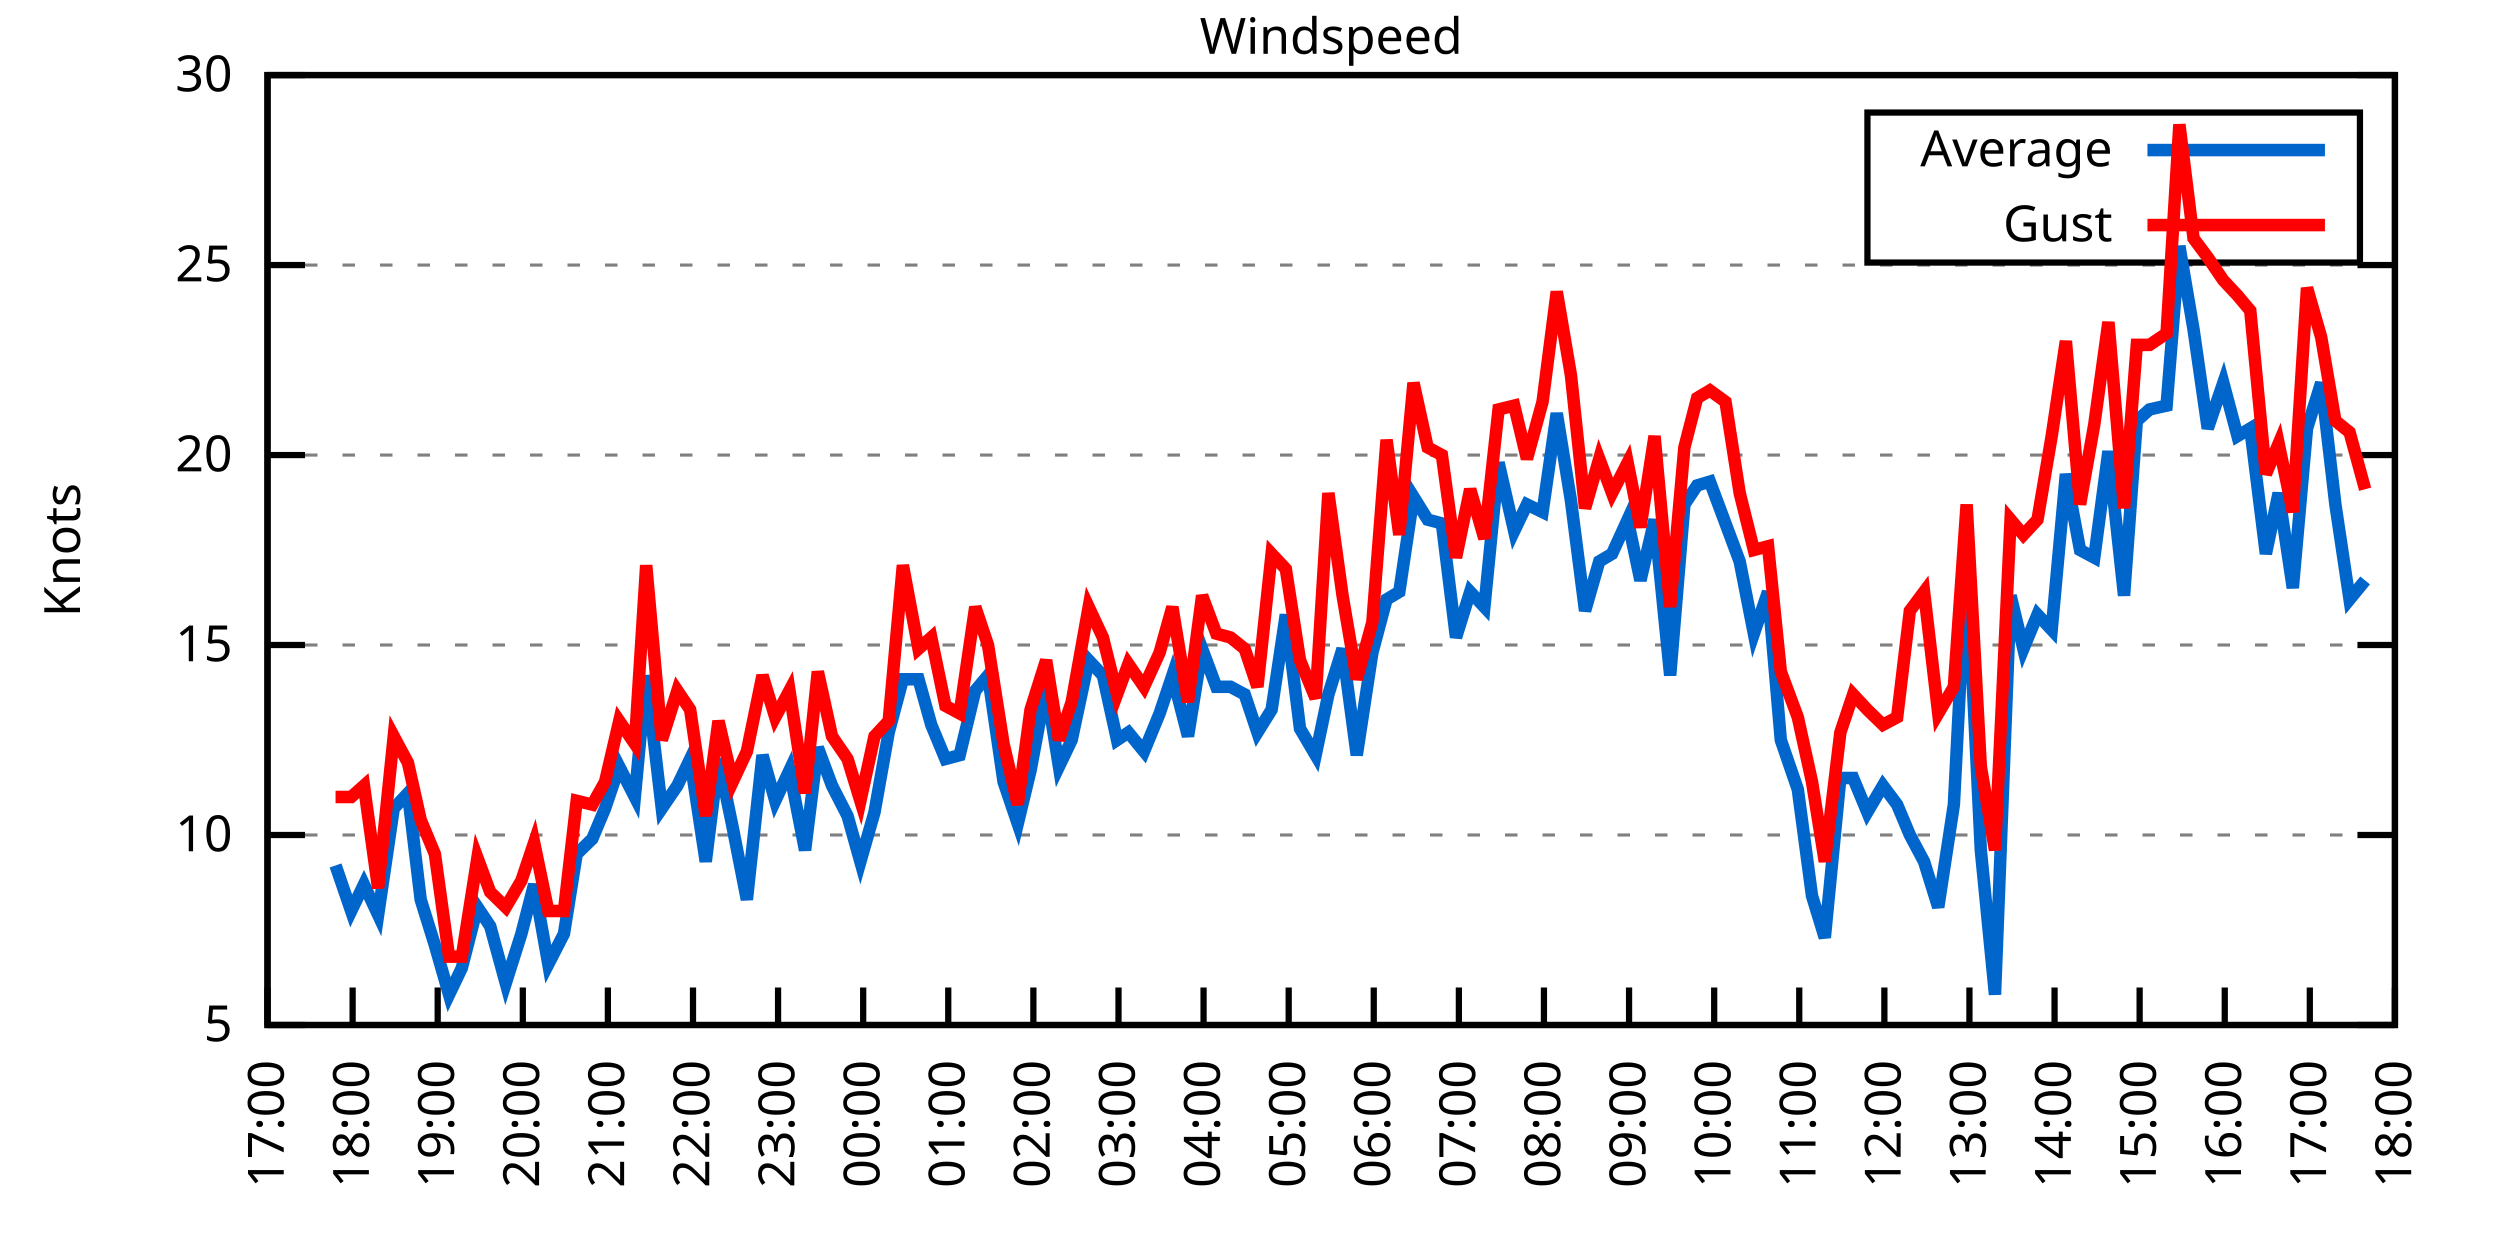
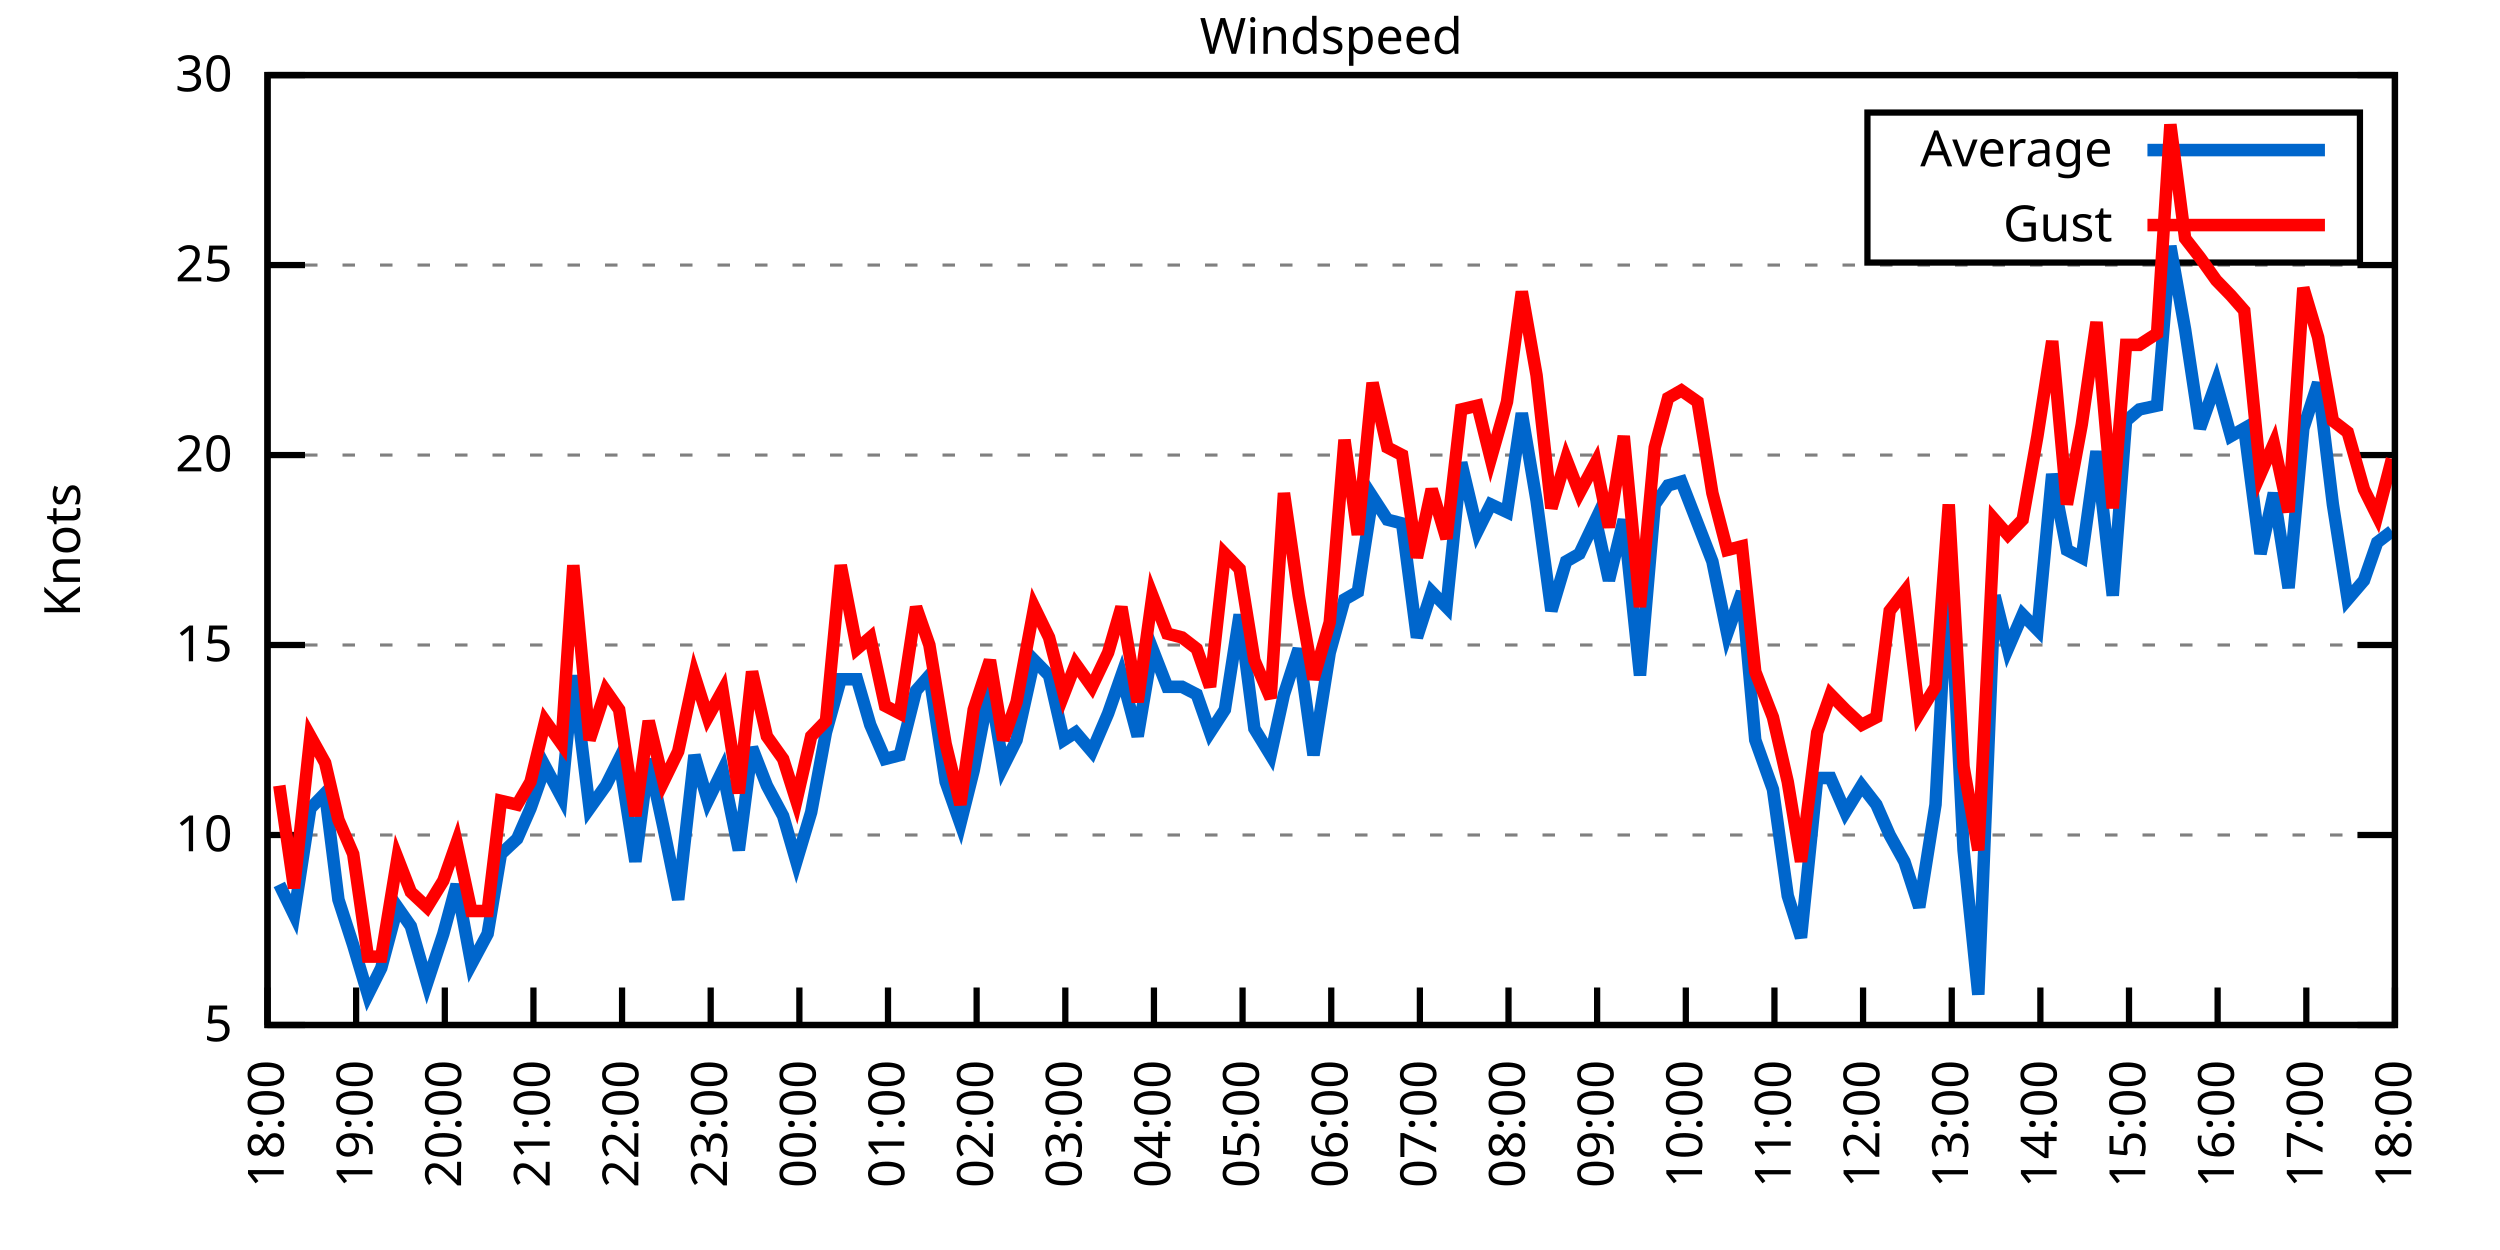
<svg xmlns="http://www.w3.org/2000/svg" xmlns:xlink="http://www.w3.org/1999/xlink" width="400" height="200" viewBox="0 0 400 200">
  <g id="gnuplot_canvas">
    <rect x="0" y="0" width="400" height="200" fill="none" />
    <defs>
      <circle id="gpDot" r="0.5" stroke-width="0.5" stroke="currentColor" />
      <path id="gpPt0" stroke-width="0.333" stroke="currentColor" d="M-1,0 h2 M0,-1 v2" />
      <path id="gpPt1" stroke-width="0.333" stroke="currentColor" d="M-1,-1 L1,1 M1,-1 L-1,1" />
      <path id="gpPt2" stroke-width="0.333" stroke="currentColor" d="M-1,0 L1,0 M0,-1 L0,1 M-1,-1 L1,1 M-1,1 L1,-1" />
      <rect id="gpPt3" stroke-width="0.333" stroke="currentColor" x="-1" y="-1" width="2" height="2" />
      <rect id="gpPt4" stroke-width="0.333" stroke="currentColor" fill="currentColor" x="-1" y="-1" width="2" height="2" />
      <circle id="gpPt5" stroke-width="0.333" stroke="currentColor" cx="0" cy="0" r="1" />
      <use xlink:href="#gpPt5" id="gpPt6" fill="currentColor" stroke="none" />
      <path id="gpPt7" stroke-width="0.333" stroke="currentColor" d="M0,-1.33 L-1.33,0.67 L1.33,0.67 z" />
      <use xlink:href="#gpPt7" id="gpPt8" fill="currentColor" stroke="none" />
      <use xlink:href="#gpPt7" id="gpPt9" stroke="currentColor" transform="rotate(180)" />
      <use xlink:href="#gpPt9" id="gpPt10" fill="currentColor" stroke="none" />
      <use xlink:href="#gpPt3" id="gpPt11" stroke="currentColor" transform="rotate(45)" />
      <use xlink:href="#gpPt11" id="gpPt12" fill="currentColor" stroke="none" />
      <path id="gpPt13" stroke-width="0.333" stroke="currentColor" d="M0,1.330 L1.265,0.411 L0.782,-1.067 L-0.782,-1.076 L-1.265,0.411 z" />
      <use xlink:href="#gpPt13" id="gpPt14" fill="currentColor" stroke="none" />
      <filter id="textbox" filterUnits="objectBoundingBox" x="0" y="0" height="1" width="1">
        <feFlood flood-color="white" flood-opacity="1" result="bgnd" />
        <feComposite in="SourceGraphic" in2="bgnd" operator="atop" />
      </filter>
      <filter id="greybox" filterUnits="objectBoundingBox" x="0" y="0" height="1" width="1">
        <feFlood flood-color="lightgrey" flood-opacity="1" result="grey" />
        <feComposite in="SourceGraphic" in2="grey" operator="atop" />
      </filter>
    </defs>
    <g fill="none" color="white" stroke="currentColor" stroke-width="1.00" stroke-linecap="butt" stroke-linejoin="miter">
</g>
    <g fill="none" color="black" stroke="currentColor" stroke-width="1.00" stroke-linecap="butt" stroke-linejoin="miter">
      <g stroke="none" shape-rendering="crispEdges">
        <polygon fill="rgb(255, 255, 255)" points="42.80,164.00 383.18,164.00 383.18,12.02 42.80,12.02 " />
      </g>
    </g>
    <g fill="none" color="black" stroke="currentColor" stroke-width="1.00" stroke-linecap="butt" stroke-linejoin="miter">
</g>
    <g fill="none" color="black" stroke="black" stroke-width="0.50" stroke-linecap="butt" stroke-linejoin="miter">
</g>
    <g fill="none" color="gray" stroke="currentColor" stroke-width="0.50" stroke-linecap="butt" stroke-linejoin="miter">
      <path stroke="gray" stroke-dasharray="2,4" class="gridline" d="M42.80,164.00 L383.19,164.00  " />
    </g>
    <g fill="none" color="gray" stroke="gray" stroke-width="1.00" stroke-linecap="butt" stroke-linejoin="miter">
</g>
    <g fill="none" color="black" stroke="currentColor" stroke-width="1.00" stroke-linecap="butt" stroke-linejoin="miter">
      <path stroke="black" d="M42.80,164.00 L48.80,164.00 M383.19,164.00 L377.19,164.00  " />
      <g transform="translate(37.20,166.60)" stroke="none" fill="black" font-family="Sans" font-size="8.00" text-anchor="end">
        <text>
          <tspan font-family="Sans"> 5</tspan>
        </text>
      </g>
    </g>
    <g fill="none" color="black" stroke="currentColor" stroke-width="1.00" stroke-linecap="butt" stroke-linejoin="miter">
</g>
    <g fill="none" color="black" stroke="black" stroke-width="0.50" stroke-linecap="butt" stroke-linejoin="miter">
</g>
    <g fill="none" color="gray" stroke="currentColor" stroke-width="0.50" stroke-linecap="butt" stroke-linejoin="miter">
      <path stroke="gray" stroke-dasharray="2,4" class="gridline" d="M42.80,133.60 L383.19,133.60  " />
    </g>
    <g fill="none" color="gray" stroke="gray" stroke-width="1.00" stroke-linecap="butt" stroke-linejoin="miter">
</g>
    <g fill="none" color="black" stroke="currentColor" stroke-width="1.00" stroke-linecap="butt" stroke-linejoin="miter">
      <path stroke="black" d="M42.80,133.60 L48.80,133.60 M383.19,133.60 L377.19,133.60  " />
      <g transform="translate(37.20,136.20)" stroke="none" fill="black" font-family="Sans" font-size="8.00" text-anchor="end">
        <text>
          <tspan font-family="Sans"> 10</tspan>
        </text>
      </g>
    </g>
    <g fill="none" color="black" stroke="currentColor" stroke-width="1.00" stroke-linecap="butt" stroke-linejoin="miter">
</g>
    <g fill="none" color="black" stroke="black" stroke-width="0.50" stroke-linecap="butt" stroke-linejoin="miter">
</g>
    <g fill="none" color="gray" stroke="currentColor" stroke-width="0.50" stroke-linecap="butt" stroke-linejoin="miter">
      <path stroke="gray" stroke-dasharray="2,4" class="gridline" d="M42.80,103.20 L383.19,103.20  " />
    </g>
    <g fill="none" color="gray" stroke="gray" stroke-width="1.00" stroke-linecap="butt" stroke-linejoin="miter">
</g>
    <g fill="none" color="black" stroke="currentColor" stroke-width="1.00" stroke-linecap="butt" stroke-linejoin="miter">
      <path stroke="black" d="M42.80,103.20 L48.80,103.20 M383.19,103.20 L377.19,103.20  " />
      <g transform="translate(37.20,105.80)" stroke="none" fill="black" font-family="Sans" font-size="8.00" text-anchor="end">
        <text>
          <tspan font-family="Sans"> 15</tspan>
        </text>
      </g>
    </g>
    <g fill="none" color="black" stroke="currentColor" stroke-width="1.00" stroke-linecap="butt" stroke-linejoin="miter">
</g>
    <g fill="none" color="black" stroke="black" stroke-width="0.50" stroke-linecap="butt" stroke-linejoin="miter">
</g>
    <g fill="none" color="gray" stroke="currentColor" stroke-width="0.50" stroke-linecap="butt" stroke-linejoin="miter">
      <path stroke="gray" stroke-dasharray="2,4" class="gridline" d="M42.80,72.81 L383.19,72.81  " />
    </g>
    <g fill="none" color="gray" stroke="gray" stroke-width="1.00" stroke-linecap="butt" stroke-linejoin="miter">
</g>
    <g fill="none" color="black" stroke="currentColor" stroke-width="1.00" stroke-linecap="butt" stroke-linejoin="miter">
      <path stroke="black" d="M42.80,72.81 L48.80,72.81 M383.19,72.81 L377.19,72.81  " />
      <g transform="translate(37.20,75.41)" stroke="none" fill="black" font-family="Sans" font-size="8.00" text-anchor="end">
        <text>
          <tspan font-family="Sans"> 20</tspan>
        </text>
      </g>
    </g>
    <g fill="none" color="black" stroke="currentColor" stroke-width="1.00" stroke-linecap="butt" stroke-linejoin="miter">
</g>
    <g fill="none" color="black" stroke="black" stroke-width="0.50" stroke-linecap="butt" stroke-linejoin="miter">
</g>
    <g fill="none" color="gray" stroke="currentColor" stroke-width="0.50" stroke-linecap="butt" stroke-linejoin="miter">
      <path stroke="gray" stroke-dasharray="2,4" class="gridline" d="M42.80,42.41 L383.19,42.41  " />
    </g>
    <g fill="none" color="gray" stroke="gray" stroke-width="1.00" stroke-linecap="butt" stroke-linejoin="miter">
</g>
    <g fill="none" color="black" stroke="currentColor" stroke-width="1.00" stroke-linecap="butt" stroke-linejoin="miter">
      <path stroke="black" d="M42.80,42.41 L48.80,42.41 M383.19,42.41 L377.19,42.41  " />
      <g transform="translate(37.20,45.01)" stroke="none" fill="black" font-family="Sans" font-size="8.00" text-anchor="end">
        <text>
          <tspan font-family="Sans"> 25</tspan>
        </text>
      </g>
    </g>
    <g fill="none" color="black" stroke="currentColor" stroke-width="1.00" stroke-linecap="butt" stroke-linejoin="miter">
</g>
    <g fill="none" color="black" stroke="black" stroke-width="0.50" stroke-linecap="butt" stroke-linejoin="miter">
</g>
    <g fill="none" color="gray" stroke="currentColor" stroke-width="0.50" stroke-linecap="butt" stroke-linejoin="miter">
      <path stroke="gray" stroke-dasharray="2,4" class="gridline" d="M42.80,12.01 L383.19,12.01  " />
    </g>
    <g fill="none" color="gray" stroke="gray" stroke-width="1.00" stroke-linecap="butt" stroke-linejoin="miter">
</g>
    <g fill="none" color="black" stroke="currentColor" stroke-width="1.00" stroke-linecap="butt" stroke-linejoin="miter">
      <path stroke="black" d="M42.80,12.01 L48.80,12.01 M383.19,12.01 L377.19,12.01  " />
      <g transform="translate(37.20,14.61)" stroke="none" fill="black" font-family="Sans" font-size="8.00" text-anchor="end">
        <text>
          <tspan font-family="Sans"> 30</tspan>
        </text>
      </g>
    </g>
    <g fill="none" color="black" stroke="currentColor" stroke-width="1.00" stroke-linecap="butt" stroke-linejoin="miter">
      <path stroke="black" d="M42.80,164.00 L42.80,158.00  " />
      <g transform="translate(45.40,169.60) rotate(270.00)" stroke="none" fill="black" font-family="Sans" font-size="8.00" text-anchor="end">
        <text>
-           <tspan font-family="Sans">17:00</tspan>
-         </text>
-       </g>
-     </g>
-     <g fill="none" color="black" stroke="currentColor" stroke-width="1.00" stroke-linecap="butt" stroke-linejoin="miter">
-       <path stroke="black" d="M56.42,164.00 L56.42,158.00  " />
-       <g transform="translate(59.02,169.60) rotate(270.00)" stroke="none" fill="black" font-family="Sans" font-size="8.00" text-anchor="end">
-         <text>
          <tspan font-family="Sans">18:00</tspan>
        </text>
      </g>
    </g>
    <g fill="none" color="black" stroke="currentColor" stroke-width="1.00" stroke-linecap="butt" stroke-linejoin="miter">
-       <path stroke="black" d="M70.03,164.00 L70.03,158.00  " />
-       <g transform="translate(72.63,169.60) rotate(270.00)" stroke="none" fill="black" font-family="Sans" font-size="8.00" text-anchor="end">
+       <path stroke="black" d="M56.98,164.00 L56.98,158.00  " />
+       <g transform="translate(59.58,169.60) rotate(270.00)" stroke="none" fill="black" font-family="Sans" font-size="8.00" text-anchor="end">
        <text>
          <tspan font-family="Sans">19:00</tspan>
        </text>
      </g>
    </g>
    <g fill="none" color="black" stroke="currentColor" stroke-width="1.00" stroke-linecap="butt" stroke-linejoin="miter">
-       <path stroke="black" d="M83.65,164.00 L83.65,158.00  " />
-       <g transform="translate(86.25,169.60) rotate(270.00)" stroke="none" fill="black" font-family="Sans" font-size="8.00" text-anchor="end">
+       <path stroke="black" d="M71.17,164.00 L71.17,158.00  " />
+       <g transform="translate(73.77,169.60) rotate(270.00)" stroke="none" fill="black" font-family="Sans" font-size="8.00" text-anchor="end">
        <text>
          <tspan font-family="Sans">20:00</tspan>
        </text>
      </g>
    </g>
    <g fill="none" color="black" stroke="currentColor" stroke-width="1.00" stroke-linecap="butt" stroke-linejoin="miter">
-       <path stroke="black" d="M97.26,164.00 L97.26,158.00  " />
-       <g transform="translate(99.86,169.60) rotate(270.00)" stroke="none" fill="black" font-family="Sans" font-size="8.00" text-anchor="end">
+       <path stroke="black" d="M85.35,164.00 L85.35,158.00  " />
+       <g transform="translate(87.95,169.60) rotate(270.00)" stroke="none" fill="black" font-family="Sans" font-size="8.00" text-anchor="end">
        <text>
          <tspan font-family="Sans">21:00</tspan>
        </text>
      </g>
    </g>
    <g fill="none" color="black" stroke="currentColor" stroke-width="1.00" stroke-linecap="butt" stroke-linejoin="miter">
-       <path stroke="black" d="M110.88,164.00 L110.88,158.00  " />
-       <g transform="translate(113.48,169.60) rotate(270.00)" stroke="none" fill="black" font-family="Sans" font-size="8.00" text-anchor="end">
+       <path stroke="black" d="M99.53,164.00 L99.53,158.00  " />
+       <g transform="translate(102.13,169.60) rotate(270.00)" stroke="none" fill="black" font-family="Sans" font-size="8.00" text-anchor="end">
        <text>
          <tspan font-family="Sans">22:00</tspan>
        </text>
      </g>
    </g>
    <g fill="none" color="black" stroke="currentColor" stroke-width="1.00" stroke-linecap="butt" stroke-linejoin="miter">
-       <path stroke="black" d="M124.49,164.00 L124.49,158.00  " />
-       <g transform="translate(127.09,169.60) rotate(270.00)" stroke="none" fill="black" font-family="Sans" font-size="8.00" text-anchor="end">
+       <path stroke="black" d="M113.71,164.00 L113.71,158.00  " />
+       <g transform="translate(116.31,169.60) rotate(270.00)" stroke="none" fill="black" font-family="Sans" font-size="8.00" text-anchor="end">
        <text>
          <tspan font-family="Sans">23:00</tspan>
        </text>
      </g>
    </g>
    <g fill="none" color="black" stroke="currentColor" stroke-width="1.00" stroke-linecap="butt" stroke-linejoin="miter">
-       <path stroke="black" d="M138.11,164.00 L138.11,158.00  " />
-       <g transform="translate(140.71,169.60) rotate(270.00)" stroke="none" fill="black" font-family="Sans" font-size="8.00" text-anchor="end">
+       <path stroke="black" d="M127.90,164.00 L127.90,158.00  " />
+       <g transform="translate(130.50,169.60) rotate(270.00)" stroke="none" fill="black" font-family="Sans" font-size="8.00" text-anchor="end">
        <text>
          <tspan font-family="Sans">00:00</tspan>
        </text>
      </g>
    </g>
    <g fill="none" color="black" stroke="currentColor" stroke-width="1.00" stroke-linecap="butt" stroke-linejoin="miter">
-       <path stroke="black" d="M151.72,164.00 L151.72,158.00  " />
-       <g transform="translate(154.32,169.60) rotate(270.00)" stroke="none" fill="black" font-family="Sans" font-size="8.00" text-anchor="end">
+       <path stroke="black" d="M142.08,164.00 L142.08,158.00  " />
+       <g transform="translate(144.68,169.60) rotate(270.00)" stroke="none" fill="black" font-family="Sans" font-size="8.00" text-anchor="end">
        <text>
          <tspan font-family="Sans">01:00</tspan>
        </text>
      </g>
    </g>
    <g fill="none" color="black" stroke="currentColor" stroke-width="1.00" stroke-linecap="butt" stroke-linejoin="miter">
-       <path stroke="black" d="M165.34,164.00 L165.34,158.00  " />
-       <g transform="translate(167.94,169.60) rotate(270.00)" stroke="none" fill="black" font-family="Sans" font-size="8.00" text-anchor="end">
+       <path stroke="black" d="M156.26,164.00 L156.26,158.00  " />
+       <g transform="translate(158.86,169.60) rotate(270.00)" stroke="none" fill="black" font-family="Sans" font-size="8.00" text-anchor="end">
        <text>
          <tspan font-family="Sans">02:00</tspan>
        </text>
      </g>
    </g>
    <g fill="none" color="black" stroke="currentColor" stroke-width="1.00" stroke-linecap="butt" stroke-linejoin="miter">
-       <path stroke="black" d="M178.96,164.00 L178.96,158.00  " />
-       <g transform="translate(181.56,169.60) rotate(270.00)" stroke="none" fill="black" font-family="Sans" font-size="8.00" text-anchor="end">
+       <path stroke="black" d="M170.45,164.00 L170.45,158.00  " />
+       <g transform="translate(173.05,169.60) rotate(270.00)" stroke="none" fill="black" font-family="Sans" font-size="8.00" text-anchor="end">
        <text>
          <tspan font-family="Sans">03:00</tspan>
        </text>
      </g>
    </g>
    <g fill="none" color="black" stroke="currentColor" stroke-width="1.00" stroke-linecap="butt" stroke-linejoin="miter">
-       <path stroke="black" d="M192.57,164.00 L192.57,158.00  " />
-       <g transform="translate(195.17,169.60) rotate(270.00)" stroke="none" fill="black" font-family="Sans" font-size="8.00" text-anchor="end">
+       <path stroke="black" d="M184.63,164.00 L184.63,158.00  " />
+       <g transform="translate(187.23,169.60) rotate(270.00)" stroke="none" fill="black" font-family="Sans" font-size="8.00" text-anchor="end">
        <text>
          <tspan font-family="Sans">04:00</tspan>
        </text>
      </g>
    </g>
    <g fill="none" color="black" stroke="currentColor" stroke-width="1.00" stroke-linecap="butt" stroke-linejoin="miter">
-       <path stroke="black" d="M206.19,164.00 L206.19,158.00  " />
-       <g transform="translate(208.79,169.60) rotate(270.00)" stroke="none" fill="black" font-family="Sans" font-size="8.00" text-anchor="end">
+       <path stroke="black" d="M198.81,164.00 L198.81,158.00  " />
+       <g transform="translate(201.41,169.60) rotate(270.00)" stroke="none" fill="black" font-family="Sans" font-size="8.00" text-anchor="end">
        <text>
          <tspan font-family="Sans">05:00</tspan>
        </text>
      </g>
    </g>
    <g fill="none" color="black" stroke="currentColor" stroke-width="1.00" stroke-linecap="butt" stroke-linejoin="miter">
-       <path stroke="black" d="M219.80,164.00 L219.80,158.00  " />
-       <g transform="translate(222.40,169.60) rotate(270.00)" stroke="none" fill="black" font-family="Sans" font-size="8.00" text-anchor="end">
+       <path stroke="black" d="M213.00,164.00 L213.00,158.00  " />
+       <g transform="translate(215.60,169.60) rotate(270.00)" stroke="none" fill="black" font-family="Sans" font-size="8.00" text-anchor="end">
        <text>
          <tspan font-family="Sans">06:00</tspan>
        </text>
      </g>
    </g>
    <g fill="none" color="black" stroke="currentColor" stroke-width="1.00" stroke-linecap="butt" stroke-linejoin="miter">
-       <path stroke="black" d="M233.42,164.00 L233.42,158.00  " />
-       <g transform="translate(236.02,169.60) rotate(270.00)" stroke="none" fill="black" font-family="Sans" font-size="8.00" text-anchor="end">
+       <path stroke="black" d="M227.18,164.00 L227.18,158.00  " />
+       <g transform="translate(229.78,169.60) rotate(270.00)" stroke="none" fill="black" font-family="Sans" font-size="8.00" text-anchor="end">
        <text>
          <tspan font-family="Sans">07:00</tspan>
        </text>
      </g>
    </g>
    <g fill="none" color="black" stroke="currentColor" stroke-width="1.00" stroke-linecap="butt" stroke-linejoin="miter">
-       <path stroke="black" d="M247.03,164.00 L247.03,158.00  " />
-       <g transform="translate(249.63,169.60) rotate(270.00)" stroke="none" fill="black" font-family="Sans" font-size="8.00" text-anchor="end">
+       <path stroke="black" d="M241.36,164.00 L241.36,158.00  " />
+       <g transform="translate(243.96,169.60) rotate(270.00)" stroke="none" fill="black" font-family="Sans" font-size="8.00" text-anchor="end">
        <text>
          <tspan font-family="Sans">08:00</tspan>
        </text>
      </g>
    </g>
    <g fill="none" color="black" stroke="currentColor" stroke-width="1.00" stroke-linecap="butt" stroke-linejoin="miter">
-       <path stroke="black" d="M260.65,164.00 L260.65,158.00  " />
-       <g transform="translate(263.25,169.60) rotate(270.00)" stroke="none" fill="black" font-family="Sans" font-size="8.00" text-anchor="end">
+       <path stroke="black" d="M255.54,164.00 L255.54,158.00  " />
+       <g transform="translate(258.14,169.60) rotate(270.00)" stroke="none" fill="black" font-family="Sans" font-size="8.00" text-anchor="end">
        <text>
          <tspan font-family="Sans">09:00</tspan>
        </text>
      </g>
    </g>
    <g fill="none" color="black" stroke="currentColor" stroke-width="1.00" stroke-linecap="butt" stroke-linejoin="miter">
-       <path stroke="black" d="M274.27,164.00 L274.27,158.00  " />
-       <g transform="translate(276.87,169.60) rotate(270.00)" stroke="none" fill="black" font-family="Sans" font-size="8.00" text-anchor="end">
+       <path stroke="black" d="M269.73,164.00 L269.73,158.00  " />
+       <g transform="translate(272.33,169.60) rotate(270.00)" stroke="none" fill="black" font-family="Sans" font-size="8.00" text-anchor="end">
        <text>
          <tspan font-family="Sans">10:00</tspan>
        </text>
      </g>
    </g>
    <g fill="none" color="black" stroke="currentColor" stroke-width="1.00" stroke-linecap="butt" stroke-linejoin="miter">
-       <path stroke="black" d="M287.88,164.00 L287.88,158.00  " />
-       <g transform="translate(290.48,169.60) rotate(270.00)" stroke="none" fill="black" font-family="Sans" font-size="8.00" text-anchor="end">
+       <path stroke="black" d="M283.91,164.00 L283.91,158.00  " />
+       <g transform="translate(286.51,169.60) rotate(270.00)" stroke="none" fill="black" font-family="Sans" font-size="8.00" text-anchor="end">
        <text>
          <tspan font-family="Sans">11:00</tspan>
        </text>
      </g>
    </g>
    <g fill="none" color="black" stroke="currentColor" stroke-width="1.00" stroke-linecap="butt" stroke-linejoin="miter">
-       <path stroke="black" d="M301.50,164.00 L301.50,158.00  " />
-       <g transform="translate(304.10,169.60) rotate(270.00)" stroke="none" fill="black" font-family="Sans" font-size="8.00" text-anchor="end">
+       <path stroke="black" d="M298.09,164.00 L298.09,158.00  " />
+       <g transform="translate(300.69,169.60) rotate(270.00)" stroke="none" fill="black" font-family="Sans" font-size="8.00" text-anchor="end">
        <text>
          <tspan font-family="Sans">12:00</tspan>
        </text>
      </g>
    </g>
    <g fill="none" color="black" stroke="currentColor" stroke-width="1.00" stroke-linecap="butt" stroke-linejoin="miter">
-       <path stroke="black" d="M315.11,164.00 L315.11,158.00  " />
-       <g transform="translate(317.71,169.60) rotate(270.00)" stroke="none" fill="black" font-family="Sans" font-size="8.00" text-anchor="end">
+       <path stroke="black" d="M312.28,164.00 L312.28,158.00  " />
+       <g transform="translate(314.88,169.60) rotate(270.00)" stroke="none" fill="black" font-family="Sans" font-size="8.00" text-anchor="end">
        <text>
          <tspan font-family="Sans">13:00</tspan>
        </text>
      </g>
    </g>
    <g fill="none" color="black" stroke="currentColor" stroke-width="1.00" stroke-linecap="butt" stroke-linejoin="miter">
-       <path stroke="black" d="M328.73,164.00 L328.73,158.00  " />
-       <g transform="translate(331.33,169.60) rotate(270.00)" stroke="none" fill="black" font-family="Sans" font-size="8.00" text-anchor="end">
+       <path stroke="black" d="M326.46,164.00 L326.46,158.00  " />
+       <g transform="translate(329.06,169.60) rotate(270.00)" stroke="none" fill="black" font-family="Sans" font-size="8.00" text-anchor="end">
        <text>
          <tspan font-family="Sans">14:00</tspan>
        </text>
      </g>
    </g>
    <g fill="none" color="black" stroke="currentColor" stroke-width="1.00" stroke-linecap="butt" stroke-linejoin="miter">
-       <path stroke="black" d="M342.34,164.00 L342.34,158.00  " />
-       <g transform="translate(344.94,169.60) rotate(270.00)" stroke="none" fill="black" font-family="Sans" font-size="8.00" text-anchor="end">
+       <path stroke="black" d="M340.64,164.00 L340.64,158.00  " />
+       <g transform="translate(343.24,169.60) rotate(270.00)" stroke="none" fill="black" font-family="Sans" font-size="8.00" text-anchor="end">
        <text>
          <tspan font-family="Sans">15:00</tspan>
        </text>
      </g>
    </g>
    <g fill="none" color="black" stroke="currentColor" stroke-width="1.00" stroke-linecap="butt" stroke-linejoin="miter">
-       <path stroke="black" d="M355.96,164.00 L355.96,158.00  " />
-       <g transform="translate(358.56,169.60) rotate(270.00)" stroke="none" fill="black" font-family="Sans" font-size="8.00" text-anchor="end">
+       <path stroke="black" d="M354.82,164.00 L354.82,158.00  " />
+       <g transform="translate(357.42,169.60) rotate(270.00)" stroke="none" fill="black" font-family="Sans" font-size="8.00" text-anchor="end">
        <text>
          <tspan font-family="Sans">16:00</tspan>
        </text>
      </g>
    </g>
    <g fill="none" color="black" stroke="currentColor" stroke-width="1.00" stroke-linecap="butt" stroke-linejoin="miter">
-       <path stroke="black" d="M369.57,164.00 L369.57,158.00  " />
-       <g transform="translate(372.17,169.60) rotate(270.00)" stroke="none" fill="black" font-family="Sans" font-size="8.00" text-anchor="end">
+       <path stroke="black" d="M369.01,164.00 L369.01,158.00  " />
+       <g transform="translate(371.61,169.60) rotate(270.00)" stroke="none" fill="black" font-family="Sans" font-size="8.00" text-anchor="end">
        <text>
          <tspan font-family="Sans">17:00</tspan>
        </text>
      </g>
    </g>
    <g fill="none" color="black" stroke="currentColor" stroke-width="1.00" stroke-linecap="butt" stroke-linejoin="miter">
      <path stroke="black" d="M383.19,164.00 L383.19,158.00  " />
      <g transform="translate(385.79,169.60) rotate(270.00)" stroke="none" fill="black" font-family="Sans" font-size="8.00" text-anchor="end">
        <text>
          <tspan font-family="Sans">18:00</tspan>
        </text>
      </g>
    </g>
    <g fill="none" color="black" stroke="currentColor" stroke-width="1.00" stroke-linecap="butt" stroke-linejoin="miter">
</g>
    <g fill="none" color="black" stroke="currentColor" stroke-width="1.00" stroke-linecap="butt" stroke-linejoin="miter">
      <path stroke="black" d="M42.80,12.01 L42.80,164.00 L383.19,164.00 L383.19,12.01 L42.80,12.01 Z  " />
    </g>
    <g fill="none" color="black" stroke="currentColor" stroke-width="1.00" stroke-linecap="butt" stroke-linejoin="miter">
</g>
    <g fill="none" color="black" stroke="currentColor" stroke-width="1.00" stroke-linecap="butt" stroke-linejoin="miter">
      <path stroke="black" d="M298.79,42.01 L298.79,18.01 L377.59,18.01 L377.59,42.01 L298.79,42.01 Z  " />
    </g>
    <g id="Windspeed_plot_1">
      <g fill="none" color="white" stroke="black" stroke-width="2.00" stroke-linecap="butt" stroke-linejoin="miter">
</g>
      <g fill="none" color="black" stroke="currentColor" stroke-width="2.00" stroke-linecap="butt" stroke-linejoin="miter">
        <g transform="translate(337.99,26.61)" stroke="none" fill="black" font-family="Sans" font-size="8.00" text-anchor="end">
          <text>
            <tspan font-family="Sans">Average</tspan>
          </text>
        </g>
      </g>
      <g fill="none" color="black" stroke="currentColor" stroke-width="2.00" stroke-linecap="butt" stroke-linejoin="miter">
-         <path stroke="rgb(  0, 102, 204)" d="M343.59,24.01 L371.99,24.01 M53.69,138.47 L56.19,145.76 L58.23,141.51 L60.50,146.37 L63.00,129.35 L65.27,126.91   L67.31,143.94 L69.58,151.23 L71.85,159.14 L73.89,154.88 L76.39,145.15 L78.43,148.19 L80.92,157.31 L83.42,149.41   L85.46,141.51 L87.73,154.27 L90.23,149.41 L92.27,136.64 L94.77,134.21 L96.81,129.35 L99.08,122.66 L101.57,127.52   L103.39,108.07 L105.89,129.35 L108.38,125.70 L110.42,121.44 L112.92,137.86 L114.96,121.44 L117.23,132.39 L119.50,143.94   L122.00,120.83 L124.04,128.13 L126.31,123.27 L128.81,136.03 L130.85,119.62 L133.12,125.70 L135.61,130.56 L137.66,137.86   L139.92,129.95 L142.19,117.19 L144.46,108.68 L146.96,108.68 L149.00,115.97 L151.27,121.44 L153.54,120.83 L156.04,110.50   L158.08,108.07 L160.57,125.09 L162.84,131.78 L164.89,123.27 L167.38,109.89 L169.43,122.66 L171.47,118.40 L174.19,105.64   L176.46,108.07 L178.73,118.40 L180.54,117.19 L183.04,120.23 L185.54,114.15 L187.58,108.07 L190.08,117.80 L192.34,103.81   L194.61,109.89 L196.88,109.89 L199.15,111.11 L201.19,117.19 L203.46,113.54 L205.73,98.34 L208.00,116.58 L210.50,120.83   L212.54,111.11 L214.81,103.81 L217.08,120.83 L219.58,104.42 L221.85,95.91 L223.89,94.69 L226.16,79.49 L228.43,83.14   L230.70,83.75 L232.96,101.99 L235.23,94.69 L237.50,97.12 L239.77,74.02 L242.27,84.97 L244.31,80.71 L246.81,81.93   L249.08,66.12 L251.35,80.10 L253.61,97.73 L255.88,89.83 L257.93,88.61 L260.42,83.14 L262.47,92.87 L264.73,83.14   L267.23,108.07 L269.50,80.71 L271.54,77.67 L273.58,77.06 L276.08,83.75 L278.35,89.83 L280.62,101.38 L282.89,94.69   L284.93,118.40 L287.65,126.31 L289.92,143.33 L291.97,150.02 L294.46,124.48 L296.50,124.48 L298.77,129.95 L301.27,125.70   L303.54,128.74 L305.58,133.60 L307.85,137.86 L310.12,145.15 L312.62,128.74 L314.66,89.22 L316.93,136.03 L319.20,159.14   L321.69,95.30 L323.74,103.81 L326.00,98.34 L328.27,100.77 L330.54,75.85 L332.81,88.00 L335.08,89.22 L337.35,72.20   L339.85,95.30 L341.89,67.33 L343.93,65.51 L346.65,64.90 L348.70,39.37 L350.97,52.74 L353.24,68.55 L355.73,61.25   L358.00,69.77 L360.04,68.55 L362.54,88.61 L364.58,78.89 L366.85,94.08 L369.12,68.55 L371.39,61.25 L373.66,80.71   L375.93,95.91 L378.42,92.87  " />
+         <path stroke="rgb(  0, 102, 204)" d="M343.59,24.01 L371.99,24.01 M44.69,141.51 L47.05,146.37 L49.66,129.35 L52.02,126.91 L54.15,143.94 L56.51,151.23   L58.87,159.14 L61.00,154.88 L63.60,145.15 L65.73,148.19 L68.33,157.31 L70.93,149.41 L73.06,141.51 L75.42,154.27   L78.02,149.41 L80.15,136.64 L82.75,134.21 L84.88,129.35 L87.24,122.66 L89.84,127.52 L91.73,108.07 L94.33,129.35   L96.93,125.70 L99.06,121.44 L101.66,137.86 L103.79,121.44 L106.15,132.39 L108.51,143.94 L111.11,120.83 L113.24,128.13   L115.61,123.27 L118.21,136.03 L120.33,119.62 L122.70,125.70 L125.30,130.56 L127.42,137.86 L129.79,129.95 L132.15,117.19   L134.52,108.68 L137.12,108.68 L139.24,115.97 L141.61,121.44 L143.97,120.83 L146.57,110.50 L148.70,108.07 L151.30,125.09   L153.66,131.78 L155.79,123.27 L158.39,109.89 L160.52,122.66 L162.65,118.40 L165.48,105.64 L167.85,108.07 L170.21,118.40   L172.10,117.19 L174.70,120.23 L177.30,114.15 L179.43,108.07 L182.03,117.80 L184.39,103.81 L186.76,109.89 L189.12,109.89   L191.48,111.11 L193.61,117.19 L195.98,113.54 L198.34,98.34 L200.70,116.58 L203.30,120.83 L205.43,111.11 L207.79,103.81   L210.16,120.83 L212.76,104.42 L215.12,95.91 L217.25,94.69 L219.61,79.49 L221.98,83.14 L224.34,83.75 L226.71,101.99   L229.07,94.69 L231.43,97.12 L233.80,74.02 L236.40,84.97 L238.52,80.71 L241.12,81.93 L243.49,66.12 L245.85,80.10   L248.22,97.73 L250.58,89.83 L252.71,88.61 L255.31,83.14 L257.43,92.87 L259.80,83.14 L262.40,108.07 L264.76,80.71   L266.89,77.67 L269.02,77.06 L271.62,83.75 L273.98,89.83 L276.35,101.38 L278.71,94.69 L280.84,118.40 L283.67,126.31   L286.04,143.33 L288.16,150.02 L290.76,124.48 L292.89,124.48 L295.26,129.95 L297.86,125.70 L300.22,128.74 L302.35,133.60   L304.71,137.86 L307.08,145.15 L309.68,128.74 L311.80,89.22 L314.17,136.03 L316.53,159.14 L319.13,95.30 L321.26,103.81   L323.62,98.34 L325.99,100.77 L328.35,75.85 L330.71,88.00 L333.08,89.22 L335.44,72.20 L338.04,95.30 L340.17,67.33   L342.30,65.51 L345.13,64.90 L347.26,39.37 L349.62,52.74 L351.99,68.55 L354.59,61.25 L356.95,69.77 L359.08,68.55   L361.68,88.61 L363.81,78.89 L366.17,94.08 L368.53,68.55 L370.90,61.25 L373.26,80.71 L375.63,95.91 L378.23,92.87   L380.35,86.79 L382.72,84.97  " />
      </g>
    </g>
    <g id="Windspeed_plot_2">
      <g fill="none" color="black" stroke="currentColor" stroke-width="2.00" stroke-linecap="butt" stroke-linejoin="miter">
        <g transform="translate(337.99,38.61)" stroke="none" fill="black" font-family="Sans" font-size="8.00" text-anchor="end">
          <text>
            <tspan font-family="Sans">Gust</tspan>
          </text>
        </g>
      </g>
      <g fill="none" color="black" stroke="currentColor" stroke-width="2.00" stroke-linecap="butt" stroke-linejoin="miter">
-         <path stroke="rgb(255,   0,   0)" d="M343.59,36.01 L371.99,36.01 M53.69,127.52 L56.19,127.52 L58.23,125.70 L60.50,142.11 L63.00,117.80 L65.27,122.05   L67.31,131.17 L69.58,136.64 L71.85,153.06 L73.89,153.06 L76.39,137.25 L78.43,142.72 L80.92,145.15 L83.42,140.90   L85.46,134.82 L87.73,145.76 L90.23,145.76 L92.27,128.13 L94.77,128.74 L96.81,125.09 L99.08,115.36 L101.57,119.01   L103.39,90.44 L105.89,118.40 L108.38,110.50 L110.42,113.54 L112.92,130.56 L114.96,115.36 L117.23,125.09 L119.50,120.23   L122.00,108.07 L124.04,114.76 L126.31,110.50 L128.81,126.91 L130.85,107.46 L133.12,117.80 L135.61,121.44 L137.66,128.13   L139.92,117.80 L142.19,115.36 L144.46,90.44 L146.96,103.81 L149.00,101.99 L151.27,112.93 L153.54,114.15 L156.04,97.12   L158.08,103.20 L160.57,119.01 L162.84,128.74 L164.89,113.54 L167.38,105.64 L169.43,118.40 L171.47,112.32 L174.19,97.12   L176.46,101.99 L178.73,111.11 L180.54,106.24 L183.04,109.89 L185.54,104.42 L187.58,97.12 L190.08,112.32 L192.34,95.30   L194.61,101.38 L196.88,101.99 L199.15,103.81 L201.19,109.89 L203.46,88.61 L205.73,91.04 L208.00,105.64 L210.50,111.72   L212.54,78.89 L214.81,95.30 L217.08,108.68 L219.58,99.56 L221.85,70.37 L223.89,85.57 L226.16,61.25 L228.43,71.59   L230.70,72.81 L232.96,89.22 L235.23,78.28 L237.50,86.18 L239.77,65.51 L242.27,64.90 L244.31,73.41 L246.81,64.29   L249.08,46.66 L251.35,60.04 L253.61,81.32 L255.88,73.41 L257.93,78.89 L260.42,74.02 L262.47,84.36 L264.73,69.77   L267.23,97.12 L269.50,71.59 L271.54,63.69 L273.58,62.47 L276.08,64.29 L278.35,78.89 L280.62,88.00 L282.89,87.40   L284.93,107.46 L287.65,114.76 L289.92,125.09 L291.97,137.86 L294.46,117.19 L296.50,111.11 L298.77,113.54 L301.27,115.97   L303.54,114.76 L305.58,97.73 L307.85,94.69 L310.12,114.15 L312.62,109.89 L314.66,80.71 L316.93,122.66 L319.20,136.03   L321.69,83.14 L323.74,85.57 L326.00,83.14 L328.27,69.77 L330.54,54.57 L332.81,80.71 L335.08,67.94 L337.35,51.53   L339.85,81.32 L341.89,55.18 L343.93,55.18 L346.65,53.35 L348.70,19.91 L350.97,38.15 L353.24,41.19 L355.73,44.84   L358.00,47.27 L360.04,49.70 L362.54,75.85 L364.58,70.98 L366.85,81.93 L369.12,46.06 L371.39,53.96 L373.66,67.33   L375.93,69.16 L378.42,78.28  " />
+         <path stroke="rgb(255,   0,   0)" d="M343.59,36.01 L371.99,36.01 M44.69,125.70 L47.05,142.11 L49.66,117.80 L52.02,122.05 L54.15,131.17 L56.51,136.64   L58.87,153.06 L61.00,153.06 L63.60,137.25 L65.73,142.72 L68.33,145.15 L70.93,140.90 L73.06,134.82 L75.42,145.76   L78.02,145.76 L80.15,128.13 L82.75,128.74 L84.88,125.09 L87.24,115.36 L89.84,119.01 L91.73,90.44 L94.33,118.40   L96.93,110.50 L99.06,113.54 L101.66,130.56 L103.79,115.36 L106.15,125.09 L108.51,120.23 L111.11,108.07 L113.24,114.76   L115.61,110.50 L118.21,126.91 L120.33,107.46 L122.70,117.80 L125.30,121.44 L127.42,128.13 L129.79,117.80 L132.15,115.36   L134.52,90.44 L137.12,103.81 L139.24,101.99 L141.61,112.93 L143.97,114.15 L146.57,97.12 L148.70,103.20 L151.30,119.01   L153.66,128.74 L155.79,113.54 L158.39,105.64 L160.52,118.40 L162.65,112.32 L165.48,97.12 L167.85,101.99 L170.21,111.11   L172.10,106.24 L174.70,109.89 L177.30,104.42 L179.43,97.12 L182.03,112.32 L184.39,95.30 L186.76,101.38 L189.12,101.99   L191.48,103.81 L193.61,109.89 L195.98,88.61 L198.34,91.04 L200.70,105.64 L203.30,111.72 L205.43,78.89 L207.79,95.30   L210.16,108.68 L212.76,99.56 L215.12,70.37 L217.25,85.57 L219.61,61.25 L221.98,71.59 L224.34,72.81 L226.71,89.22   L229.07,78.28 L231.43,86.18 L233.80,65.51 L236.40,64.90 L238.52,73.41 L241.12,64.29 L243.49,46.66 L245.85,60.04   L248.22,81.32 L250.58,73.41 L252.71,78.89 L255.31,74.02 L257.43,84.36 L259.80,69.77 L262.40,97.12 L264.76,71.59   L266.89,63.69 L269.02,62.47 L271.62,64.29 L273.98,78.89 L276.35,88.00 L278.71,87.40 L280.84,107.46 L283.67,114.76   L286.04,125.09 L288.16,137.86 L290.76,117.19 L292.89,111.11 L295.26,113.54 L297.86,115.97 L300.22,114.76 L302.35,97.73   L304.71,94.69 L307.08,114.15 L309.68,109.89 L311.80,80.71 L314.17,122.66 L316.53,136.03 L319.13,83.14 L321.26,85.57   L323.62,83.14 L325.99,69.77 L328.35,54.57 L330.71,80.71 L333.08,67.94 L335.44,51.53 L338.04,81.32 L340.17,55.18   L342.30,55.18 L345.13,53.35 L347.26,19.91 L349.62,38.15 L351.99,41.19 L354.59,44.84 L356.95,47.27 L359.08,49.70   L361.68,75.85 L363.81,70.98 L366.17,81.93 L368.53,46.06 L370.90,53.96 L373.26,67.33 L375.63,69.16 L378.23,78.28   L380.35,82.53 L382.72,73.41  " />
      </g>
    </g>
    <g fill="none" color="black" stroke="currentColor" stroke-width="2.00" stroke-linecap="butt" stroke-linejoin="miter">
</g>
    <g fill="none" color="black" stroke="black" stroke-width="1.00" stroke-linecap="butt" stroke-linejoin="miter">
</g>
    <g fill="none" color="black" stroke="currentColor" stroke-width="1.00" stroke-linecap="butt" stroke-linejoin="miter">
      <path stroke="black" d="M42.80,12.01 L42.80,164.00 L383.19,164.00 L383.19,12.01 L42.80,12.01 Z  " />
      <g transform="translate(12.80,88.01) rotate(270.00)" stroke="none" fill="black" font-family="Sans" font-size="8.00" text-anchor="middle">
        <text>
          <tspan font-family="Sans">Knots</tspan>
        </text>
      </g>
    </g>
    <g fill="none" color="black" stroke="currentColor" stroke-width="1.00" stroke-linecap="butt" stroke-linejoin="miter">
</g>
    <g fill="none" color="black" stroke="currentColor" stroke-width="1.00" stroke-linecap="butt" stroke-linejoin="miter">
      <g transform="translate(212.99,8.61)" stroke="none" fill="black" font-family="Sans" font-size="8.00" text-anchor="middle">
        <text>
          <tspan font-family="Sans">Windspeed</tspan>
        </text>
      </g>
    </g>
    <g fill="none" color="black" stroke="currentColor" stroke-width="1.00" stroke-linecap="butt" stroke-linejoin="miter">
</g>
  </g>
</svg>
